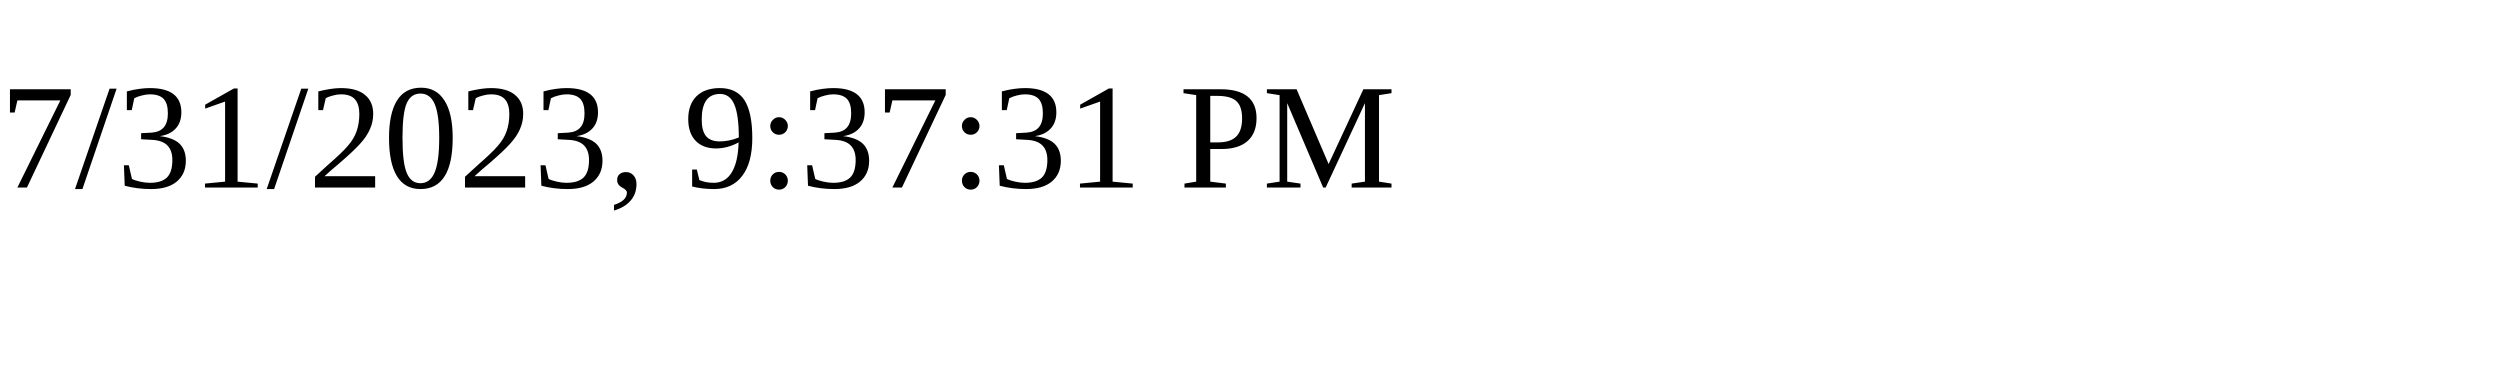
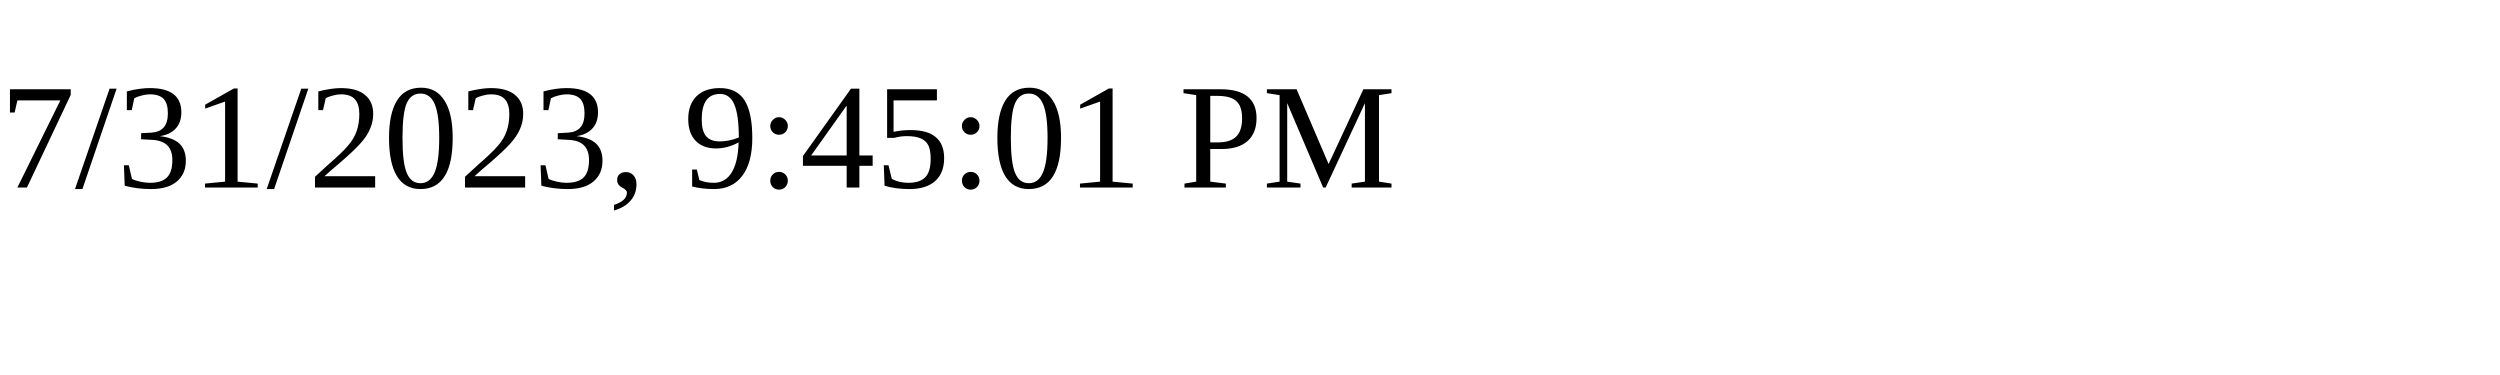
<svg xmlns="http://www.w3.org/2000/svg" height="30" width="200">
-   <text x="0" y="15">7/31/2023, 9:37:31 PM</text>
+   <text x="0" y="15">7/31/2023, 9:45:01 PM</text>
</svg>
